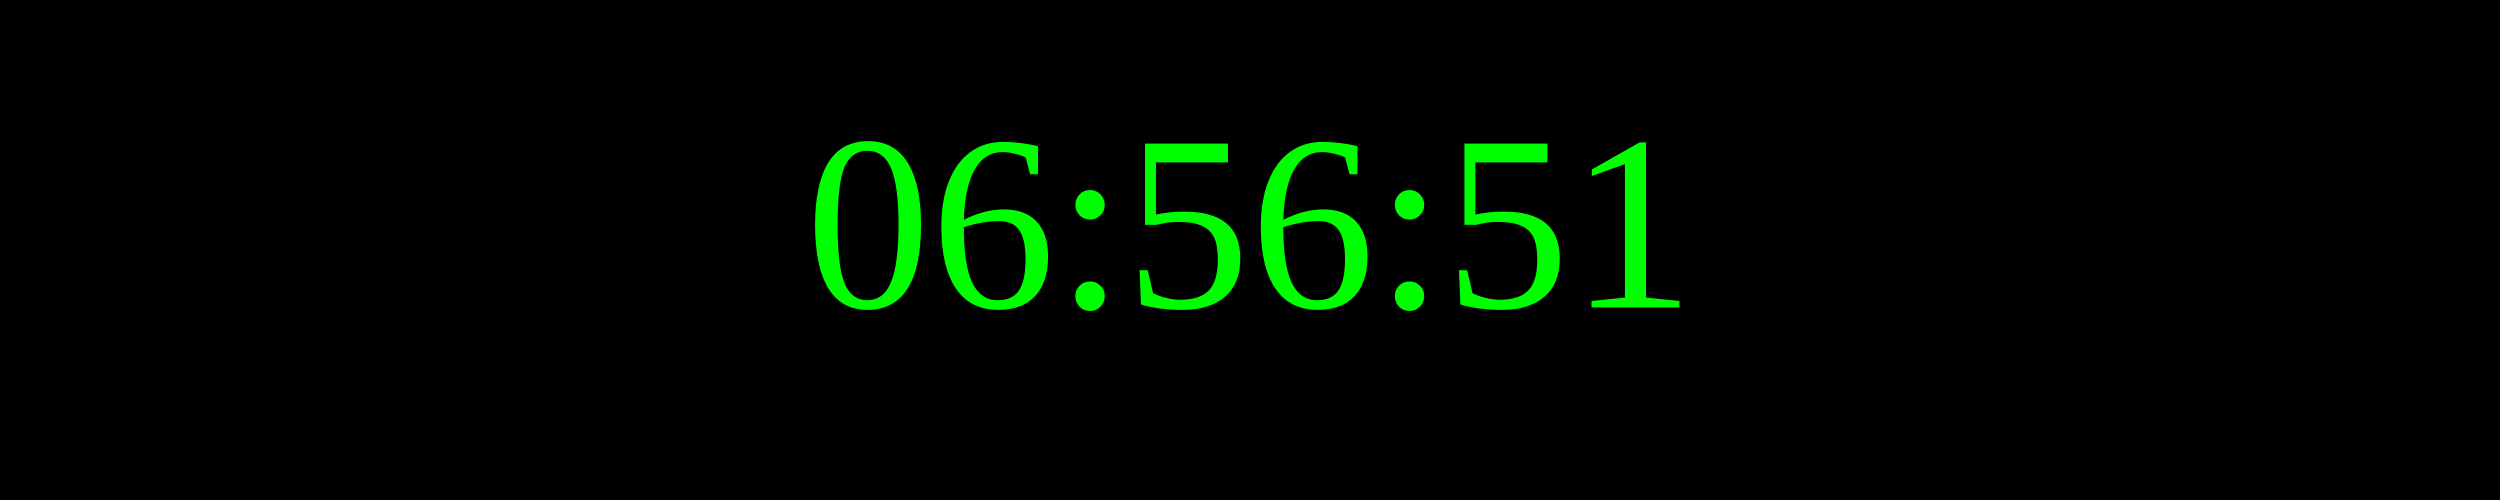
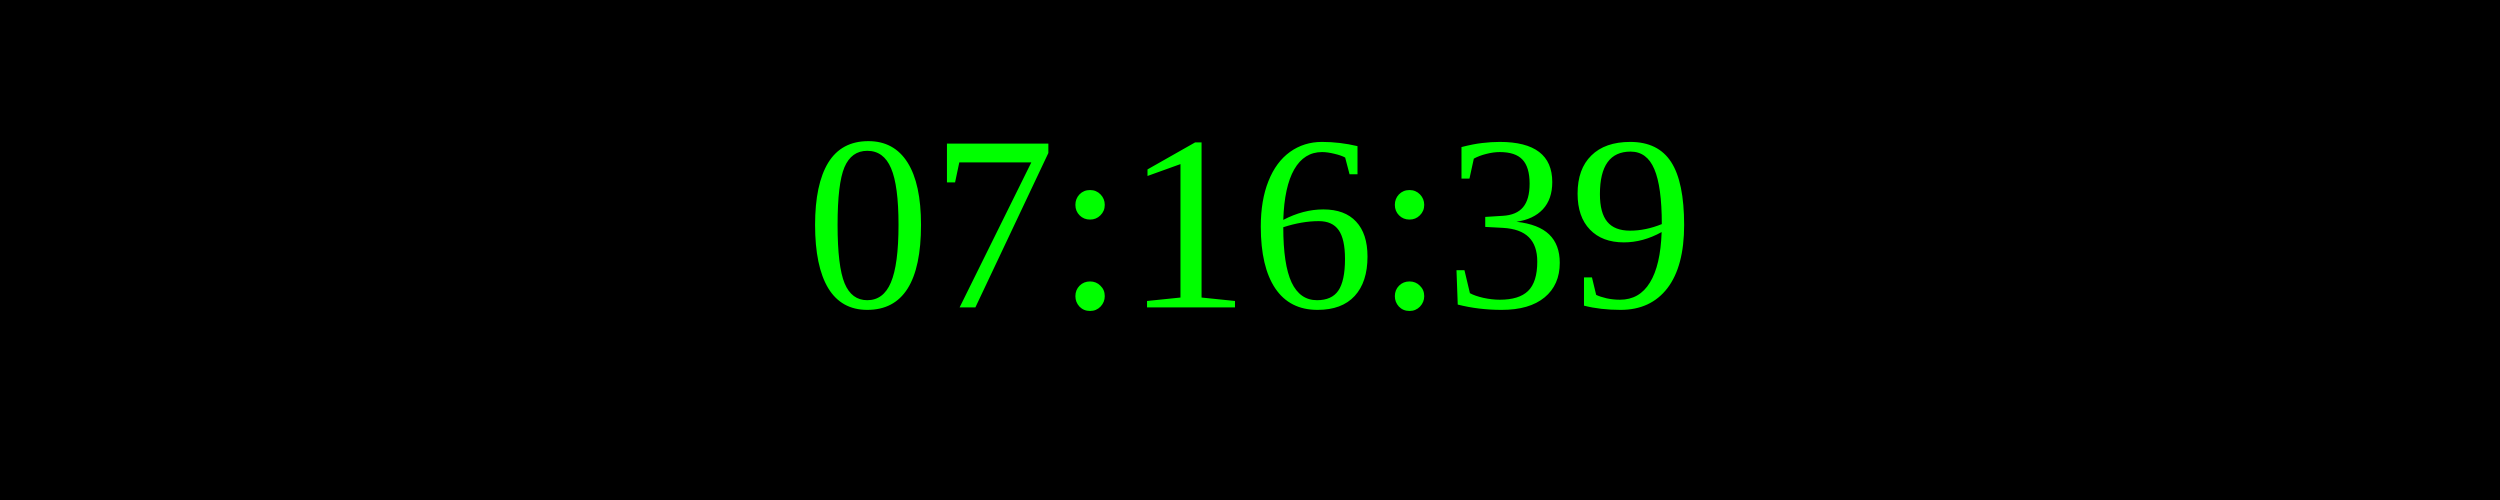
<svg xmlns="http://www.w3.org/2000/svg" width="250" height="50">
  <rect width="100%" height="100%" fill="black" />
  <text x="50%" y="50%" font-size="25" fill="lime" text-anchor="middle" dominant-baseline="middle">
- 06:56:51
+ 07:16:39
</text>
</svg>
